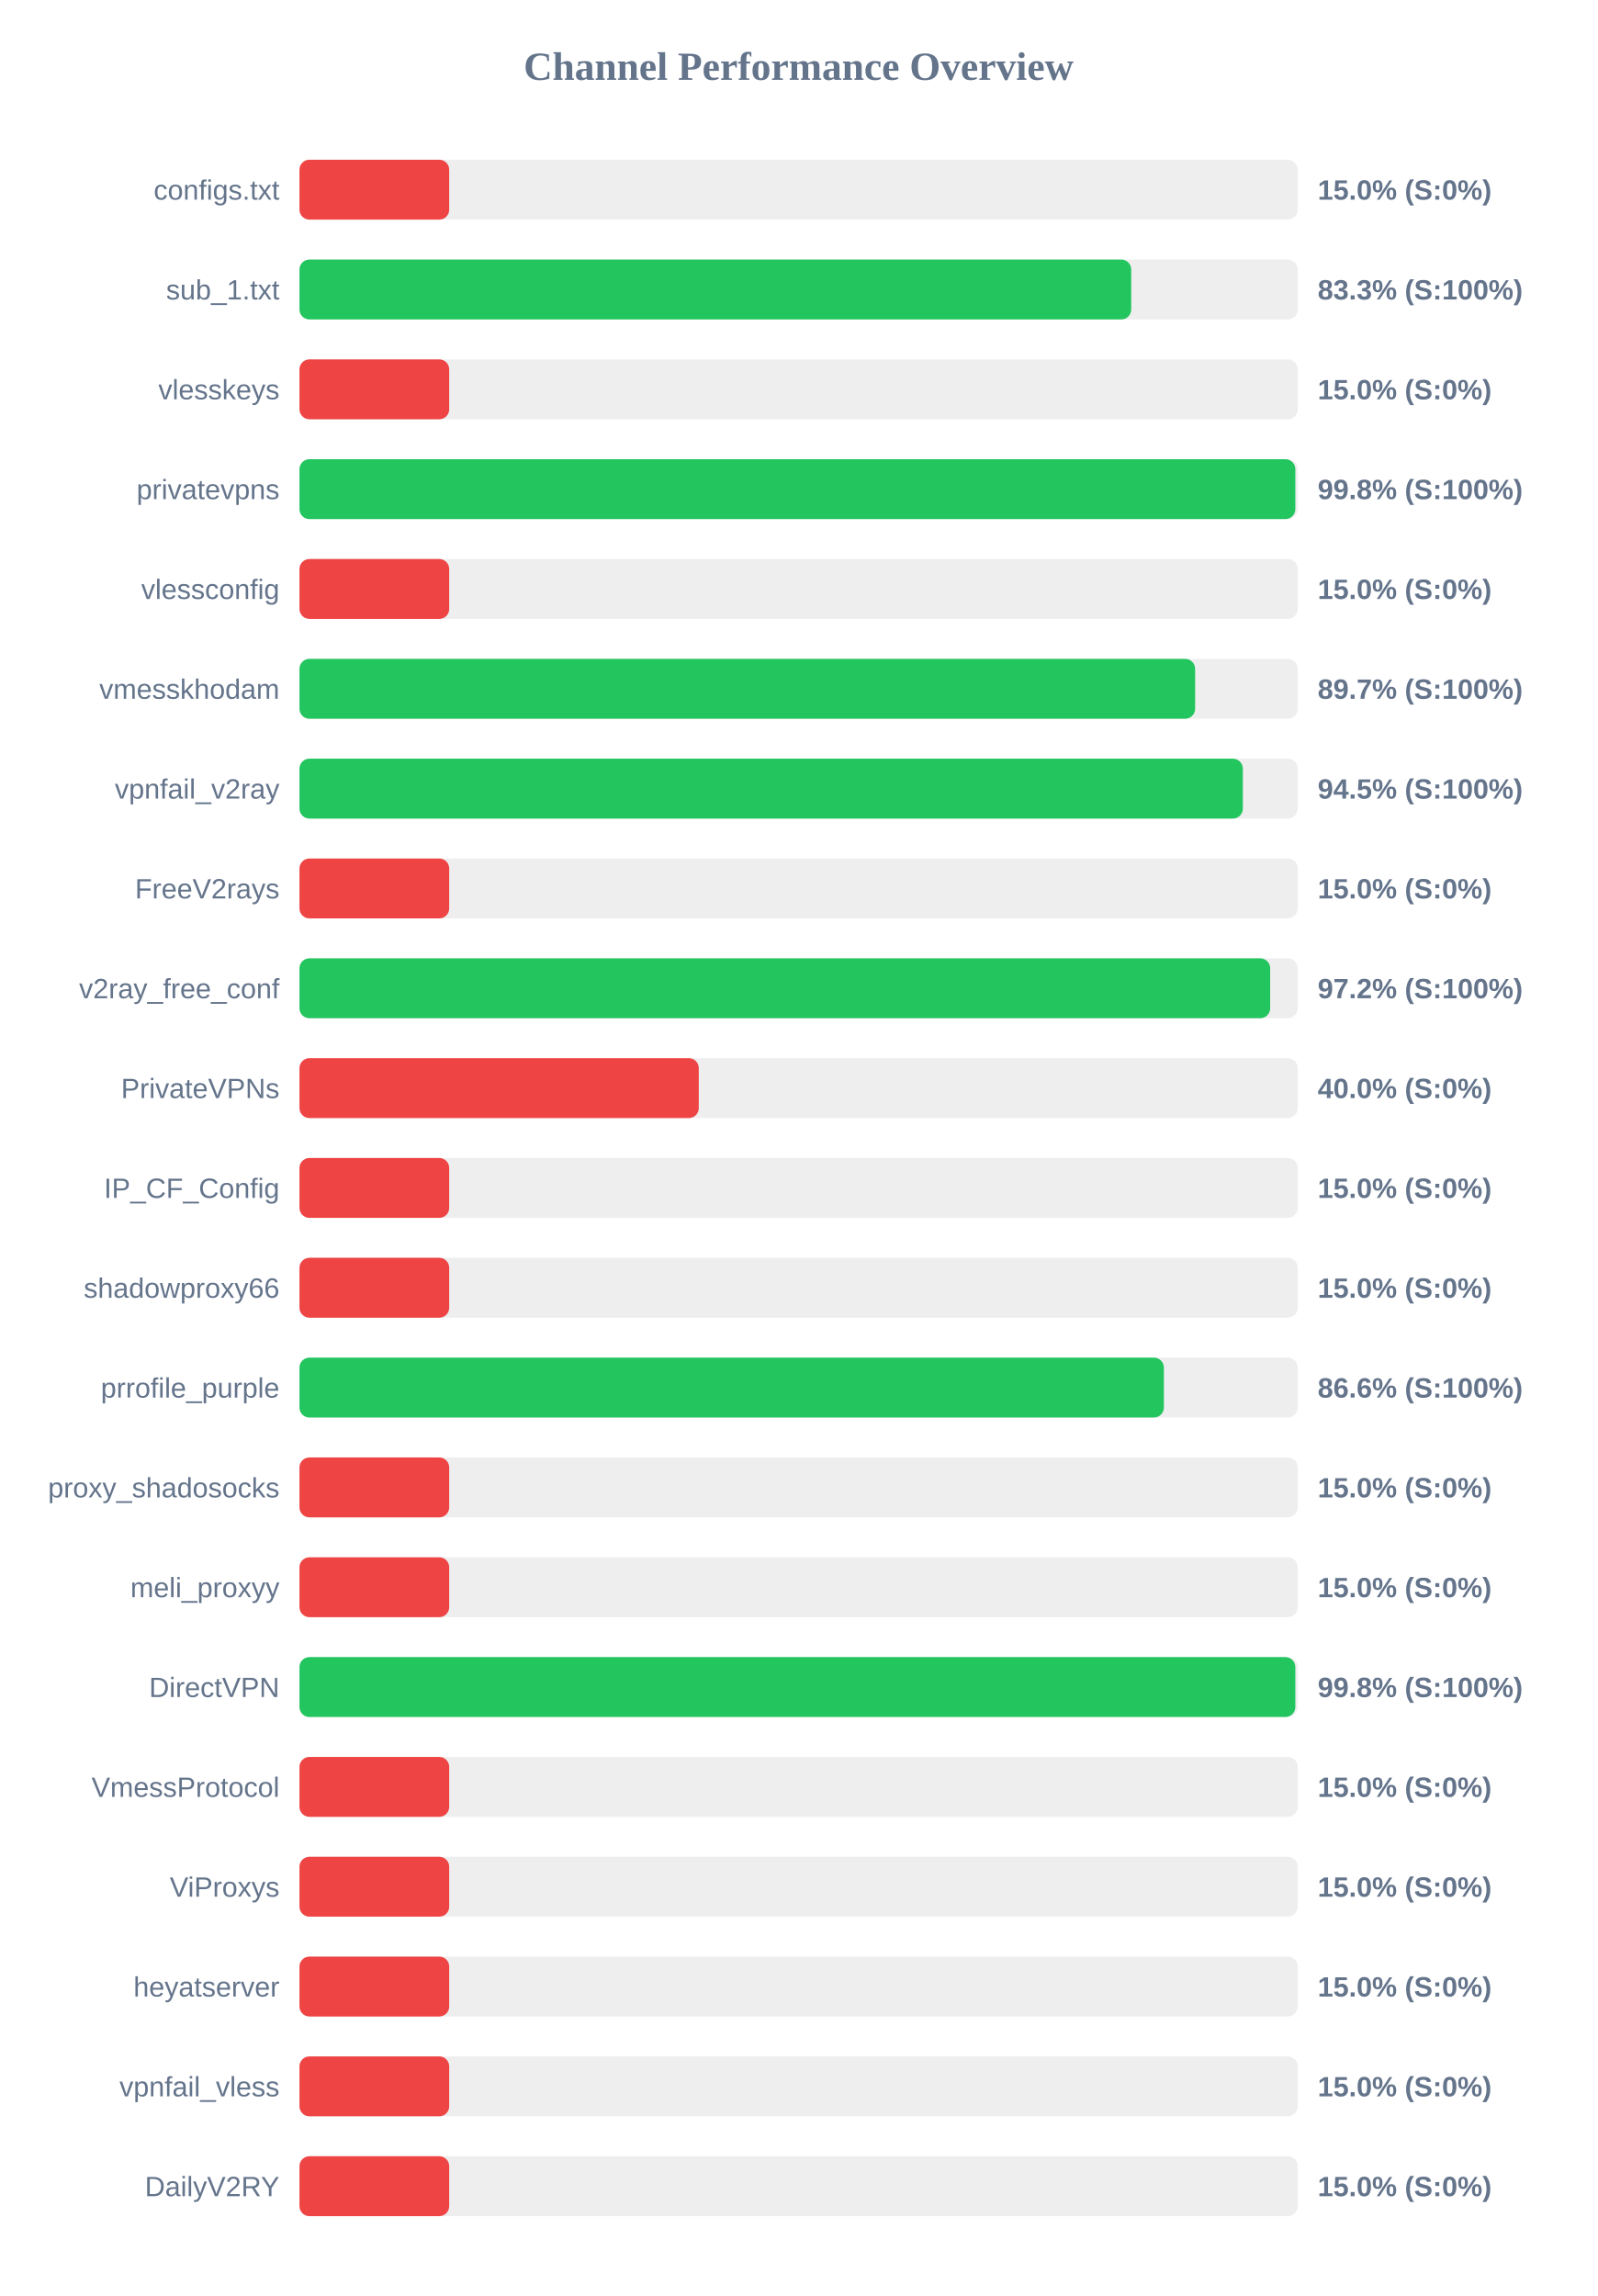
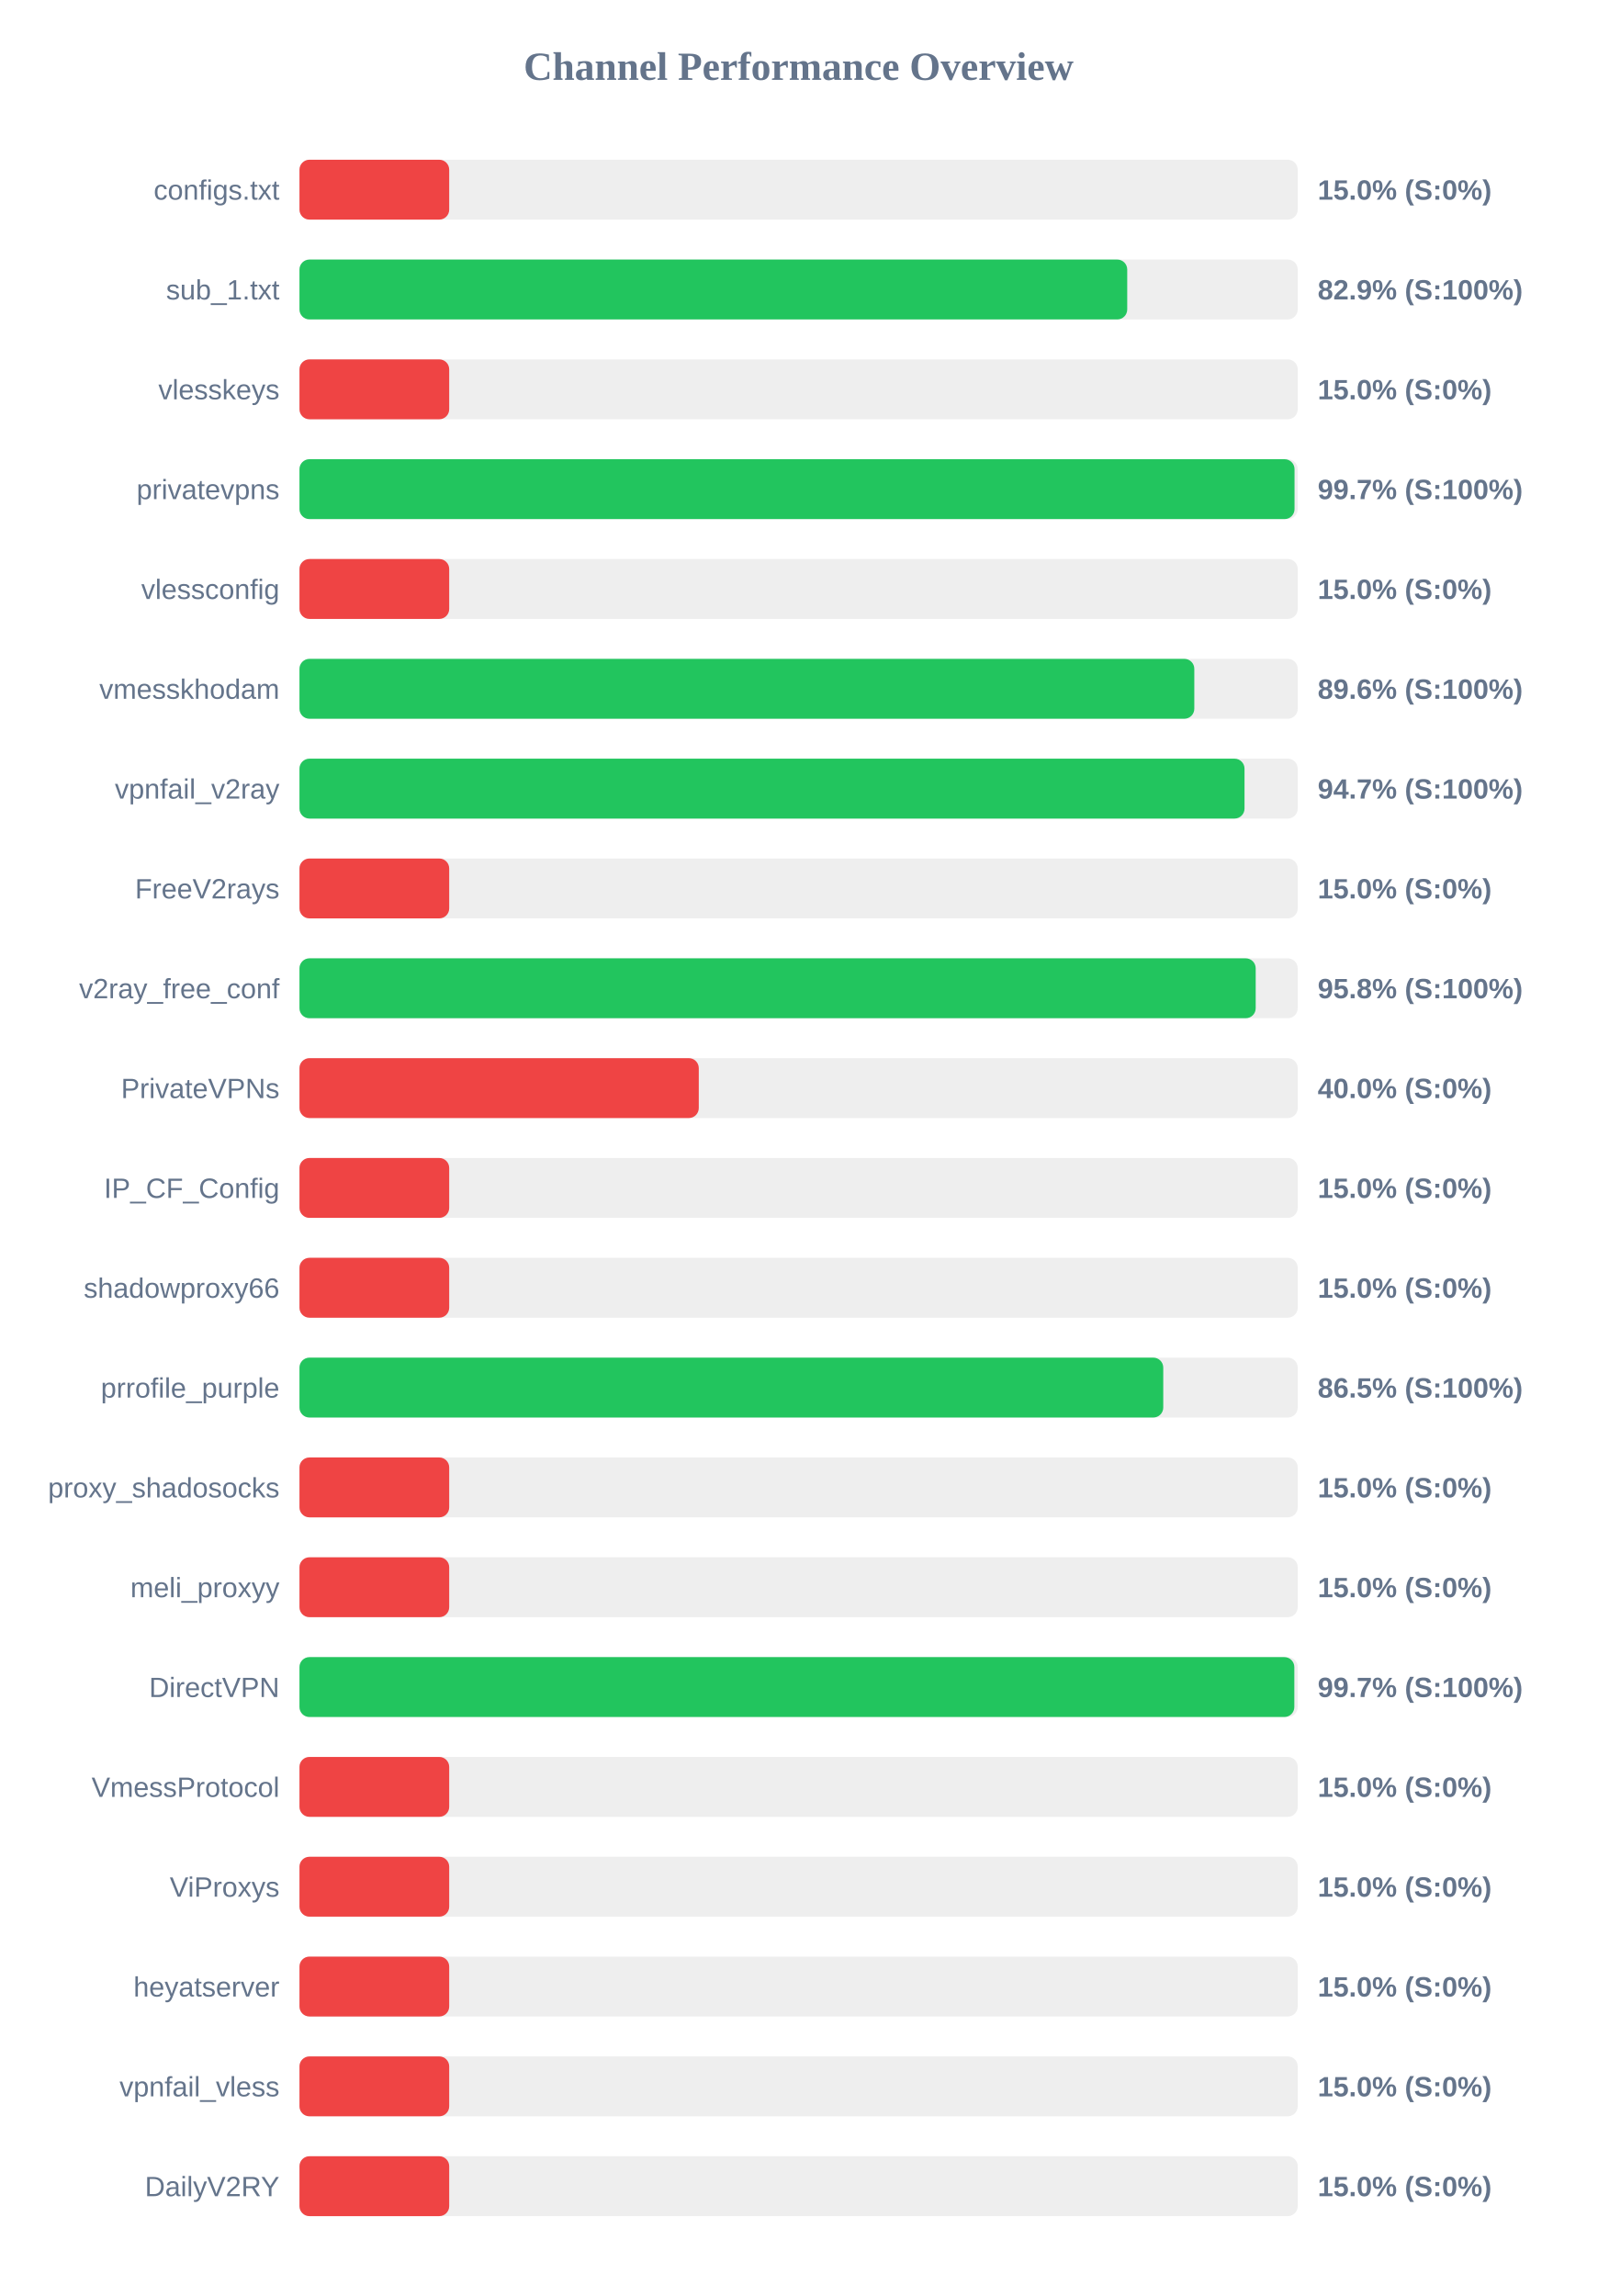
<svg xmlns="http://www.w3.org/2000/svg" width="800" height="1150" version="1.1">
  <style>
        .row { font: 14px Arial; fill: #64748b; }
        .score { font: bold 14px Arial; fill: #64748b; }
    </style>
  <text x="400" y="40" text-anchor="middle" font-size="20px" font-weight="bold" fill="#64748b">Channel Performance Overview</text>
  <rect x="150" y="80" width="500" height="30" fill="#eee" rx="5" />
  <rect x="150" y="80" width="75.0" height="30" fill="#ef4444" rx="5" />
  <text x="140" y="100" text-anchor="end" class="row">configs.txt</text>
  <text x="660" y="100" text-anchor="start" class="score">15.0% (S:0%)</text>
  <rect x="150" y="130" width="500" height="30" fill="#eee" rx="5" />
-   <rect x="150" y="130" width="416.6" height="30" fill="#22c55e" rx="5" />
+   <rect x="150" y="130" width="414.6" height="30" fill="#22c55e" rx="5" />
  <text x="140" y="150" text-anchor="end" class="row">sub_1.txt</text>
-   <text x="660" y="150" text-anchor="start" class="score">83.3% (S:100%)</text>
+   <text x="660" y="150" text-anchor="start" class="score">82.9% (S:100%)</text>
  <rect x="150" y="180" width="500" height="30" fill="#eee" rx="5" />
  <rect x="150" y="180" width="75.0" height="30" fill="#ef4444" rx="5" />
  <text x="140" y="200" text-anchor="end" class="row">vlesskeys</text>
  <text x="660" y="200" text-anchor="start" class="score">15.0% (S:0%)</text>
  <rect x="150" y="230" width="500" height="30" fill="#eee" rx="5" />
-   <rect x="150" y="230" width="498.8" height="30" fill="#22c55e" rx="5" />
+   <rect x="150" y="230" width="498.4" height="30" fill="#22c55e" rx="5" />
  <text x="140" y="250" text-anchor="end" class="row">privatevpns</text>
-   <text x="660" y="250" text-anchor="start" class="score">99.8% (S:100%)</text>
+   <text x="660" y="250" text-anchor="start" class="score">99.7% (S:100%)</text>
  <rect x="150" y="280" width="500" height="30" fill="#eee" rx="5" />
  <rect x="150" y="280" width="75.0" height="30" fill="#ef4444" rx="5" />
  <text x="140" y="300" text-anchor="end" class="row">vlessconfig</text>
  <text x="660" y="300" text-anchor="start" class="score">15.0% (S:0%)</text>
  <rect x="150" y="330" width="500" height="30" fill="#eee" rx="5" />
-   <rect x="150" y="330" width="448.6" height="30" fill="#22c55e" rx="5" />
+   <rect x="150" y="330" width="448.2" height="30" fill="#22c55e" rx="5" />
  <text x="140" y="350" text-anchor="end" class="row">vmesskhodam</text>
-   <text x="660" y="350" text-anchor="start" class="score">89.7% (S:100%)</text>
+   <text x="660" y="350" text-anchor="start" class="score">89.6% (S:100%)</text>
  <rect x="150" y="380" width="500" height="30" fill="#eee" rx="5" />
-   <rect x="150" y="380" width="472.5" height="30" fill="#22c55e" rx="5" />
+   <rect x="150" y="380" width="473.35" height="30" fill="#22c55e" rx="5" />
  <text x="140" y="400" text-anchor="end" class="row">vpnfail_v2ray</text>
-   <text x="660" y="400" text-anchor="start" class="score">94.5% (S:100%)</text>
+   <text x="660" y="400" text-anchor="start" class="score">94.7% (S:100%)</text>
  <rect x="150" y="430" width="500" height="30" fill="#eee" rx="5" />
  <rect x="150" y="430" width="75.0" height="30" fill="#ef4444" rx="5" />
  <text x="140" y="450" text-anchor="end" class="row">FreeV2rays</text>
  <text x="660" y="450" text-anchor="start" class="score">15.0% (S:0%)</text>
  <rect x="150" y="480" width="500" height="30" fill="#eee" rx="5" />
-   <rect x="150" y="480" width="486.2" height="30" fill="#22c55e" rx="5" />
+   <rect x="150" y="480" width="478.95" height="30" fill="#22c55e" rx="5" />
  <text x="140" y="500" text-anchor="end" class="row">v2ray_free_conf</text>
-   <text x="660" y="500" text-anchor="start" class="score">97.2% (S:100%)</text>
+   <text x="660" y="500" text-anchor="start" class="score">95.8% (S:100%)</text>
  <rect x="150" y="530" width="500" height="30" fill="#eee" rx="5" />
  <rect x="150" y="530" width="200.0" height="30" fill="#ef4444" rx="5" />
  <text x="140" y="550" text-anchor="end" class="row">PrivateVPNs</text>
  <text x="660" y="550" text-anchor="start" class="score">40.0% (S:0%)</text>
  <rect x="150" y="580" width="500" height="30" fill="#eee" rx="5" />
  <rect x="150" y="580" width="75.0" height="30" fill="#ef4444" rx="5" />
  <text x="140" y="600" text-anchor="end" class="row">IP_CF_Config</text>
  <text x="660" y="600" text-anchor="start" class="score">15.0% (S:0%)</text>
  <rect x="150" y="630" width="500" height="30" fill="#eee" rx="5" />
  <rect x="150" y="630" width="75.0" height="30" fill="#ef4444" rx="5" />
  <text x="140" y="650" text-anchor="end" class="row">shadowproxy66</text>
  <text x="660" y="650" text-anchor="start" class="score">15.0% (S:0%)</text>
  <rect x="150" y="680" width="500" height="30" fill="#eee" rx="5" />
-   <rect x="150" y="680" width="432.95" height="30" fill="#22c55e" rx="5" />
+   <rect x="150" y="680" width="432.65" height="30" fill="#22c55e" rx="5" />
  <text x="140" y="700" text-anchor="end" class="row">prrofile_purple</text>
-   <text x="660" y="700" text-anchor="start" class="score">86.6% (S:100%)</text>
+   <text x="660" y="700" text-anchor="start" class="score">86.5% (S:100%)</text>
  <rect x="150" y="730" width="500" height="30" fill="#eee" rx="5" />
  <rect x="150" y="730" width="75.0" height="30" fill="#ef4444" rx="5" />
  <text x="140" y="750" text-anchor="end" class="row">proxy_shadosocks</text>
  <text x="660" y="750" text-anchor="start" class="score">15.0% (S:0%)</text>
  <rect x="150" y="780" width="500" height="30" fill="#eee" rx="5" />
  <rect x="150" y="780" width="75.0" height="30" fill="#ef4444" rx="5" />
  <text x="140" y="800" text-anchor="end" class="row">meli_proxyy</text>
  <text x="660" y="800" text-anchor="start" class="score">15.0% (S:0%)</text>
  <rect x="150" y="830" width="500" height="30" fill="#eee" rx="5" />
-   <rect x="150" y="830" width="498.8" height="30" fill="#22c55e" rx="5" />
+   <rect x="150" y="830" width="498.3" height="30" fill="#22c55e" rx="5" />
  <text x="140" y="850" text-anchor="end" class="row">DirectVPN</text>
-   <text x="660" y="850" text-anchor="start" class="score">99.8% (S:100%)</text>
+   <text x="660" y="850" text-anchor="start" class="score">99.7% (S:100%)</text>
  <rect x="150" y="880" width="500" height="30" fill="#eee" rx="5" />
  <rect x="150" y="880" width="75.0" height="30" fill="#ef4444" rx="5" />
  <text x="140" y="900" text-anchor="end" class="row">VmessProtocol</text>
  <text x="660" y="900" text-anchor="start" class="score">15.0% (S:0%)</text>
  <rect x="150" y="930" width="500" height="30" fill="#eee" rx="5" />
  <rect x="150" y="930" width="75.0" height="30" fill="#ef4444" rx="5" />
  <text x="140" y="950" text-anchor="end" class="row">ViProxys</text>
  <text x="660" y="950" text-anchor="start" class="score">15.0% (S:0%)</text>
  <rect x="150" y="980" width="500" height="30" fill="#eee" rx="5" />
  <rect x="150" y="980" width="75.0" height="30" fill="#ef4444" rx="5" />
  <text x="140" y="1000" text-anchor="end" class="row">heyatserver</text>
  <text x="660" y="1000" text-anchor="start" class="score">15.0% (S:0%)</text>
  <rect x="150" y="1030" width="500" height="30" fill="#eee" rx="5" />
  <rect x="150" y="1030" width="75.0" height="30" fill="#ef4444" rx="5" />
  <text x="140" y="1050" text-anchor="end" class="row">vpnfail_vless</text>
  <text x="660" y="1050" text-anchor="start" class="score">15.0% (S:0%)</text>
  <rect x="150" y="1080" width="500" height="30" fill="#eee" rx="5" />
  <rect x="150" y="1080" width="75.0" height="30" fill="#ef4444" rx="5" />
  <text x="140" y="1100" text-anchor="end" class="row">DailyV2RY</text>
  <text x="660" y="1100" text-anchor="start" class="score">15.0% (S:0%)</text>
</svg>
